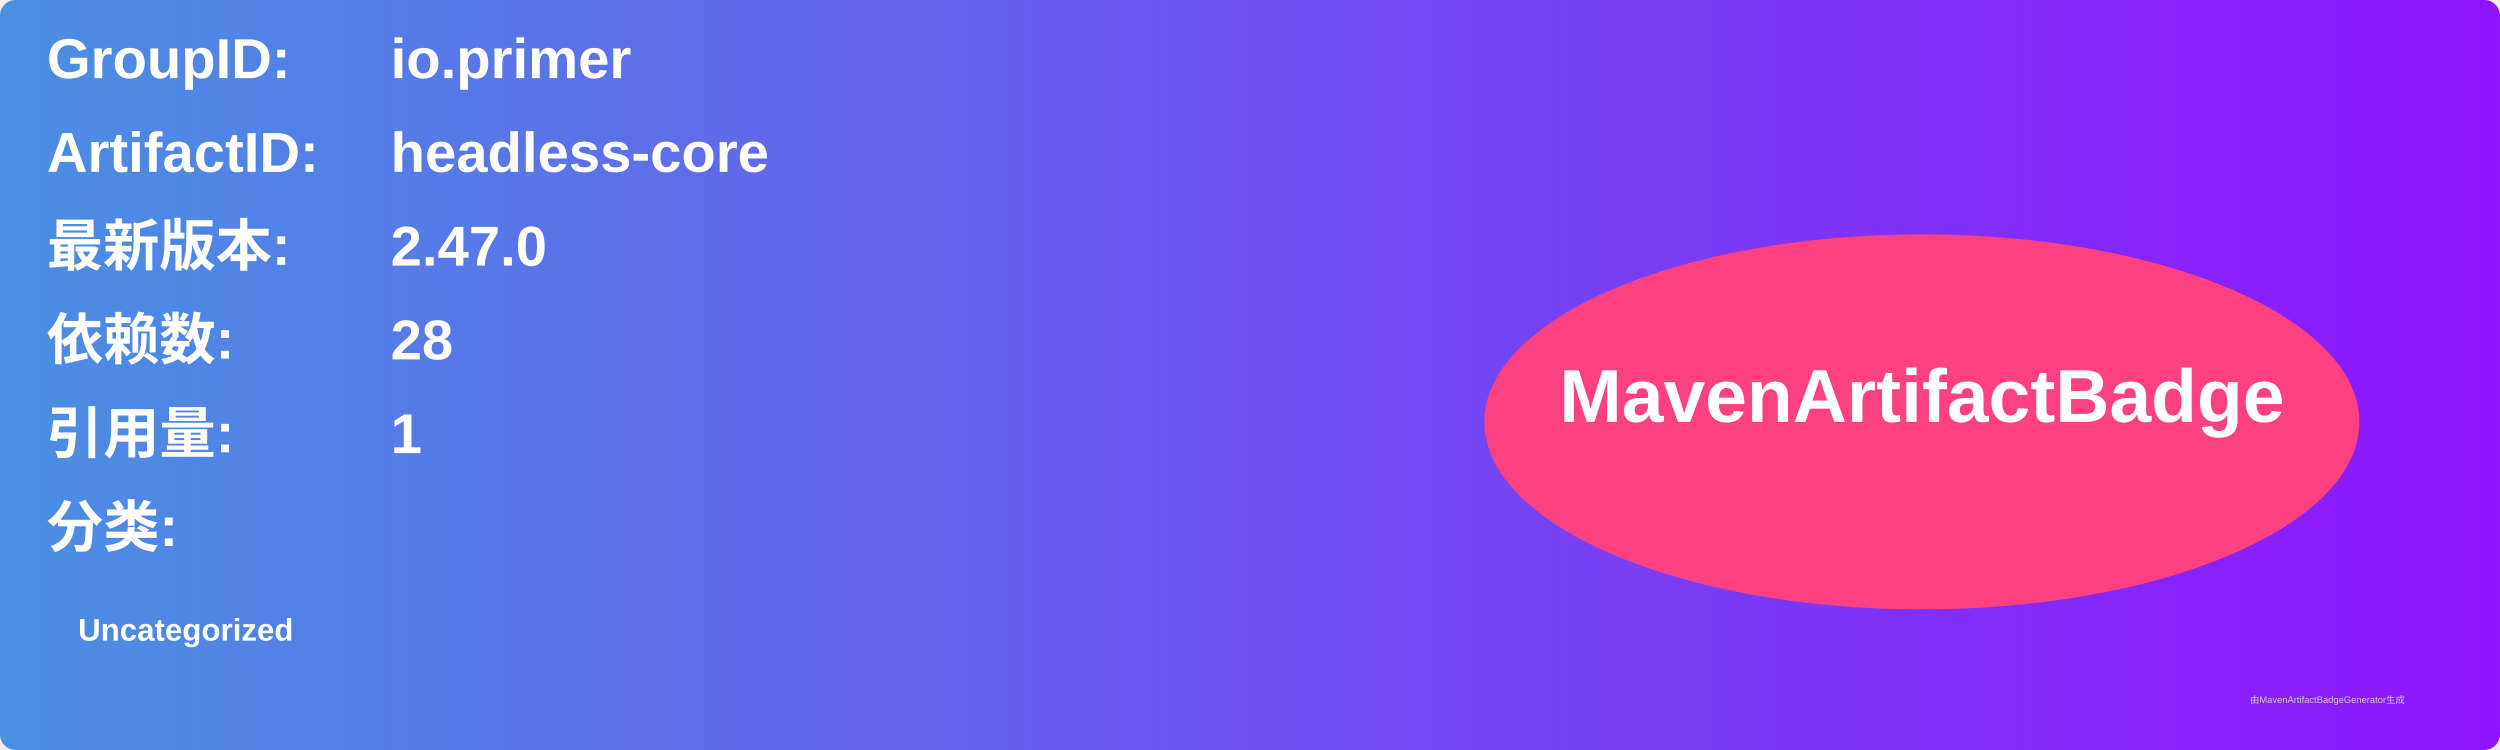
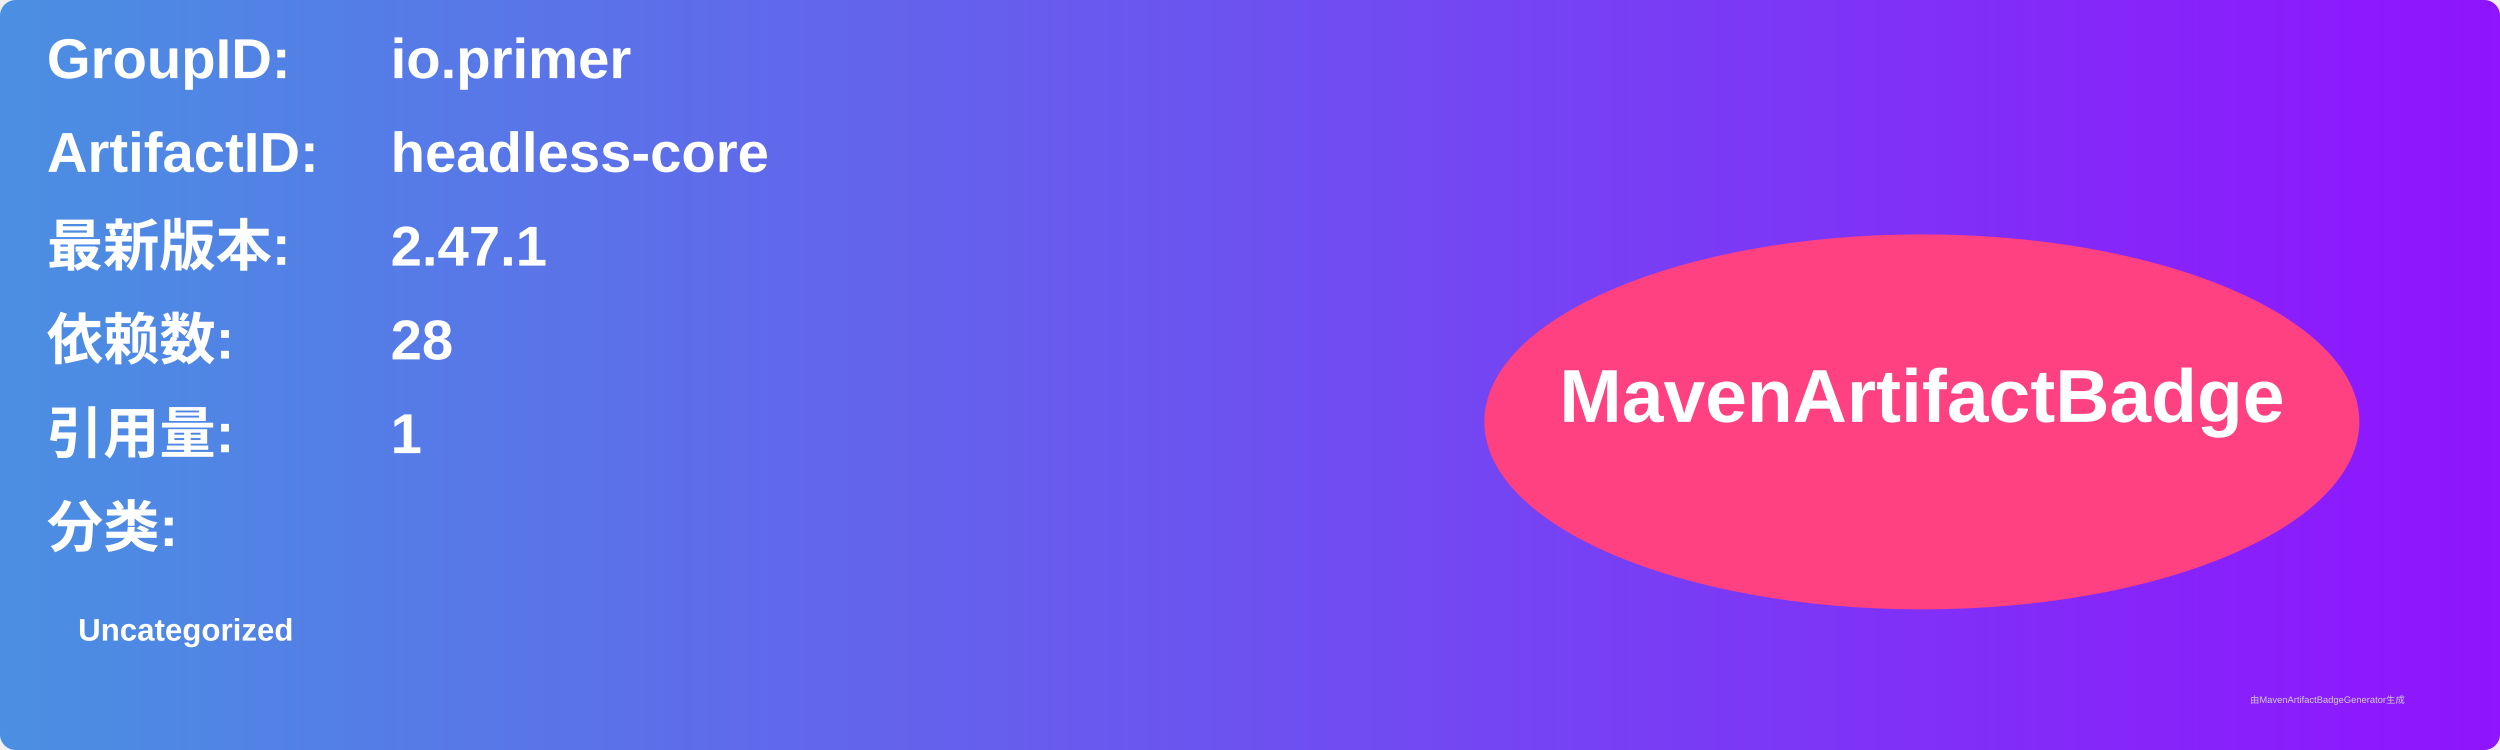
<svg xmlns="http://www.w3.org/2000/svg" width="800" height="240" viewBox="0 0 800 240">
  <linearGradient id="grad" x1="0%" y1="0%" x2="100%" y2="0%">
    <stop offset="0%" stop-color="#4a90e2" />
    <stop offset="100%" stop-color="#9013fe" />
  </linearGradient>
  <rect width="100%" height="100%" rx="5" ry="5" fill="url(#grad)" />
  <g transform="translate(15, 15)">
    <text x="0" y="10" font-family="Arial" font-size="18" fill="white" font-weight="bold" width="260">GroupID:</text>
    <text x="110" y="10" font-family="Arial" font-size="18" fill="white" font-weight="bold" width="460">io.primer</text>
    <text x="0" y="40" font-family="Arial" font-size="18" fill="white" font-weight="bold" width="260">ArtifactID:</text>
    <text x="110" y="40" font-family="Arial" font-size="18" fill="white" font-weight="bold" width="460">headless-core</text>
    <text x="0" y="70" font-family="Arial" font-size="18" fill="white" font-weight="bold">最新版本:</text>
    <text x="110" y="70" font-family="Arial" font-size="18" fill="white" font-weight="bold">
-       <tspan font-weight="bold">2.47.0</tspan>
+       <tspan font-weight="bold">2.47.1</tspan>
    </text>
    <text x="0" y="100" font-family="Arial" font-size="18" fill="white" font-weight="bold">依赖数: </text>
    <text x="110" y="100" font-family="Arial" font-size="18" fill="white">
      <tspan font-weight="bold">28</tspan>
    </text>
    <text x="0" y="130" font-family="Arial" font-size="18" fill="white" font-weight="bold">引用量: </text>
    <text x="110" y="130" font-family="Arial" font-size="18" fill="white">
      <tspan font-weight="bold">1</tspan>
    </text>
    <text x="0" y="160" font-family="Arial" font-size="18" fill="white" font-weight="bold">分类:</text>
    <text x="10" y="190" font-family="Arial" font-size="10" fill="white">
      <tspan font-weight="bold">Uncategorized</tspan>
    </text>
    <ellipse cx="600" cy="120" rx="140" ry="60" fill="#ff4081" />
    <text x="600" y="120" text-anchor="middle" font-family="Arial" font-size="24" fill="white" font-weight="bold">MavenArtifactBadge</text>
  </g>
  <text x="720" y="225" font-family="Arial" font-size="3" fill="#d0d0d0">由MavenArtifactBadgeGenerator生成</text>
</svg>
